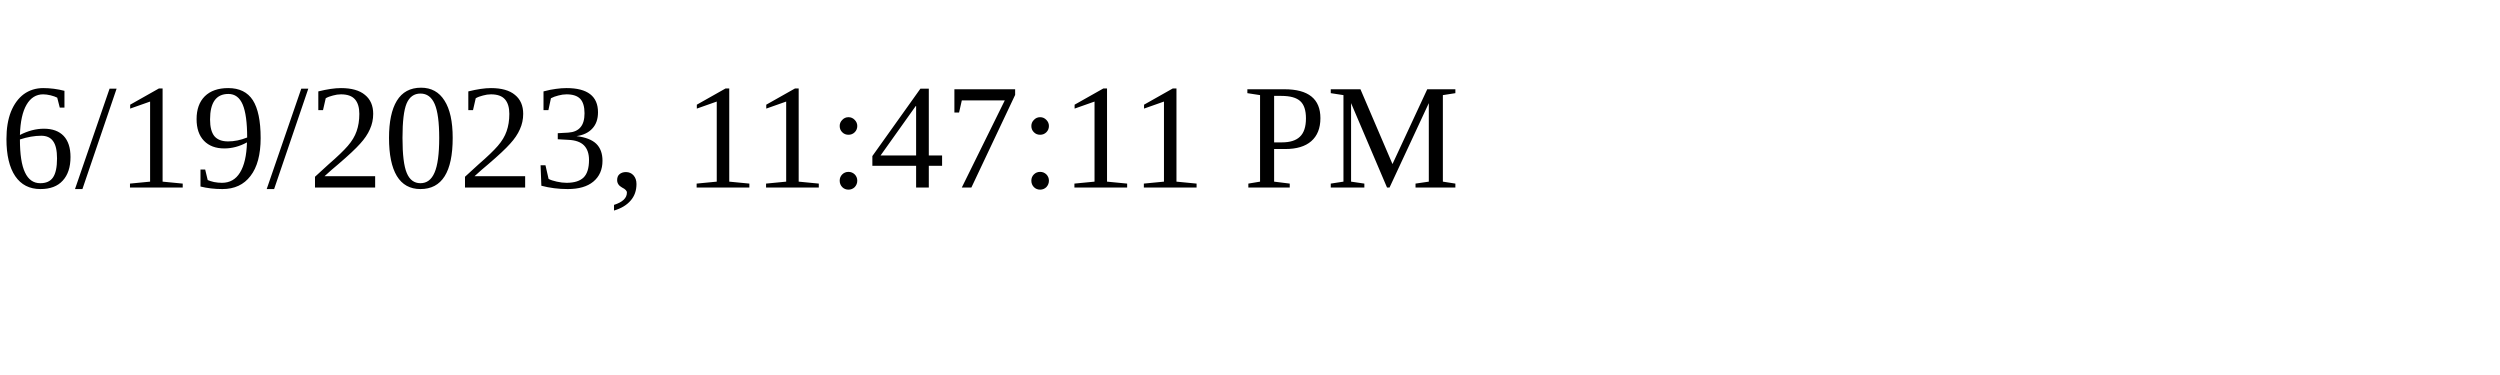
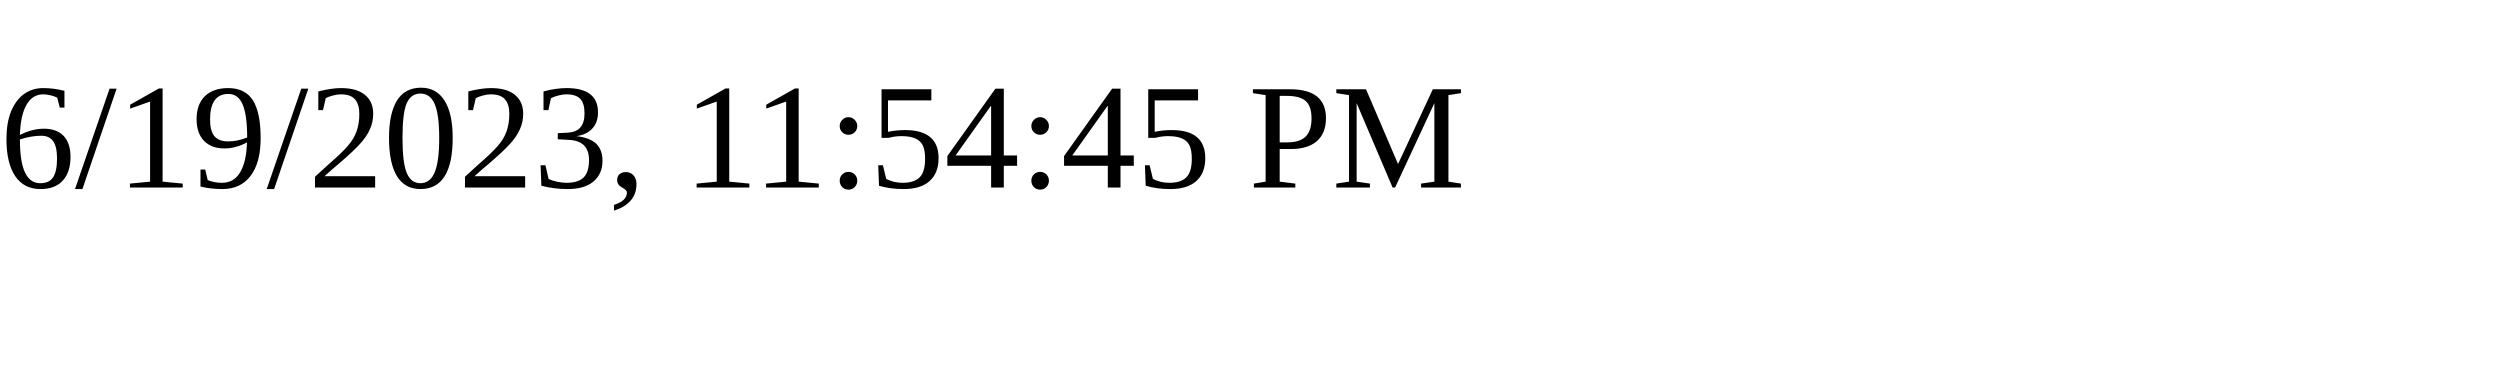
<svg xmlns="http://www.w3.org/2000/svg" height="30" width="200">
-   <text x="0" y="15">6/19/2023, 11:47:11 PM</text>
+   <text x="0" y="15">6/19/2023, 11:54:45 PM</text>
</svg>
